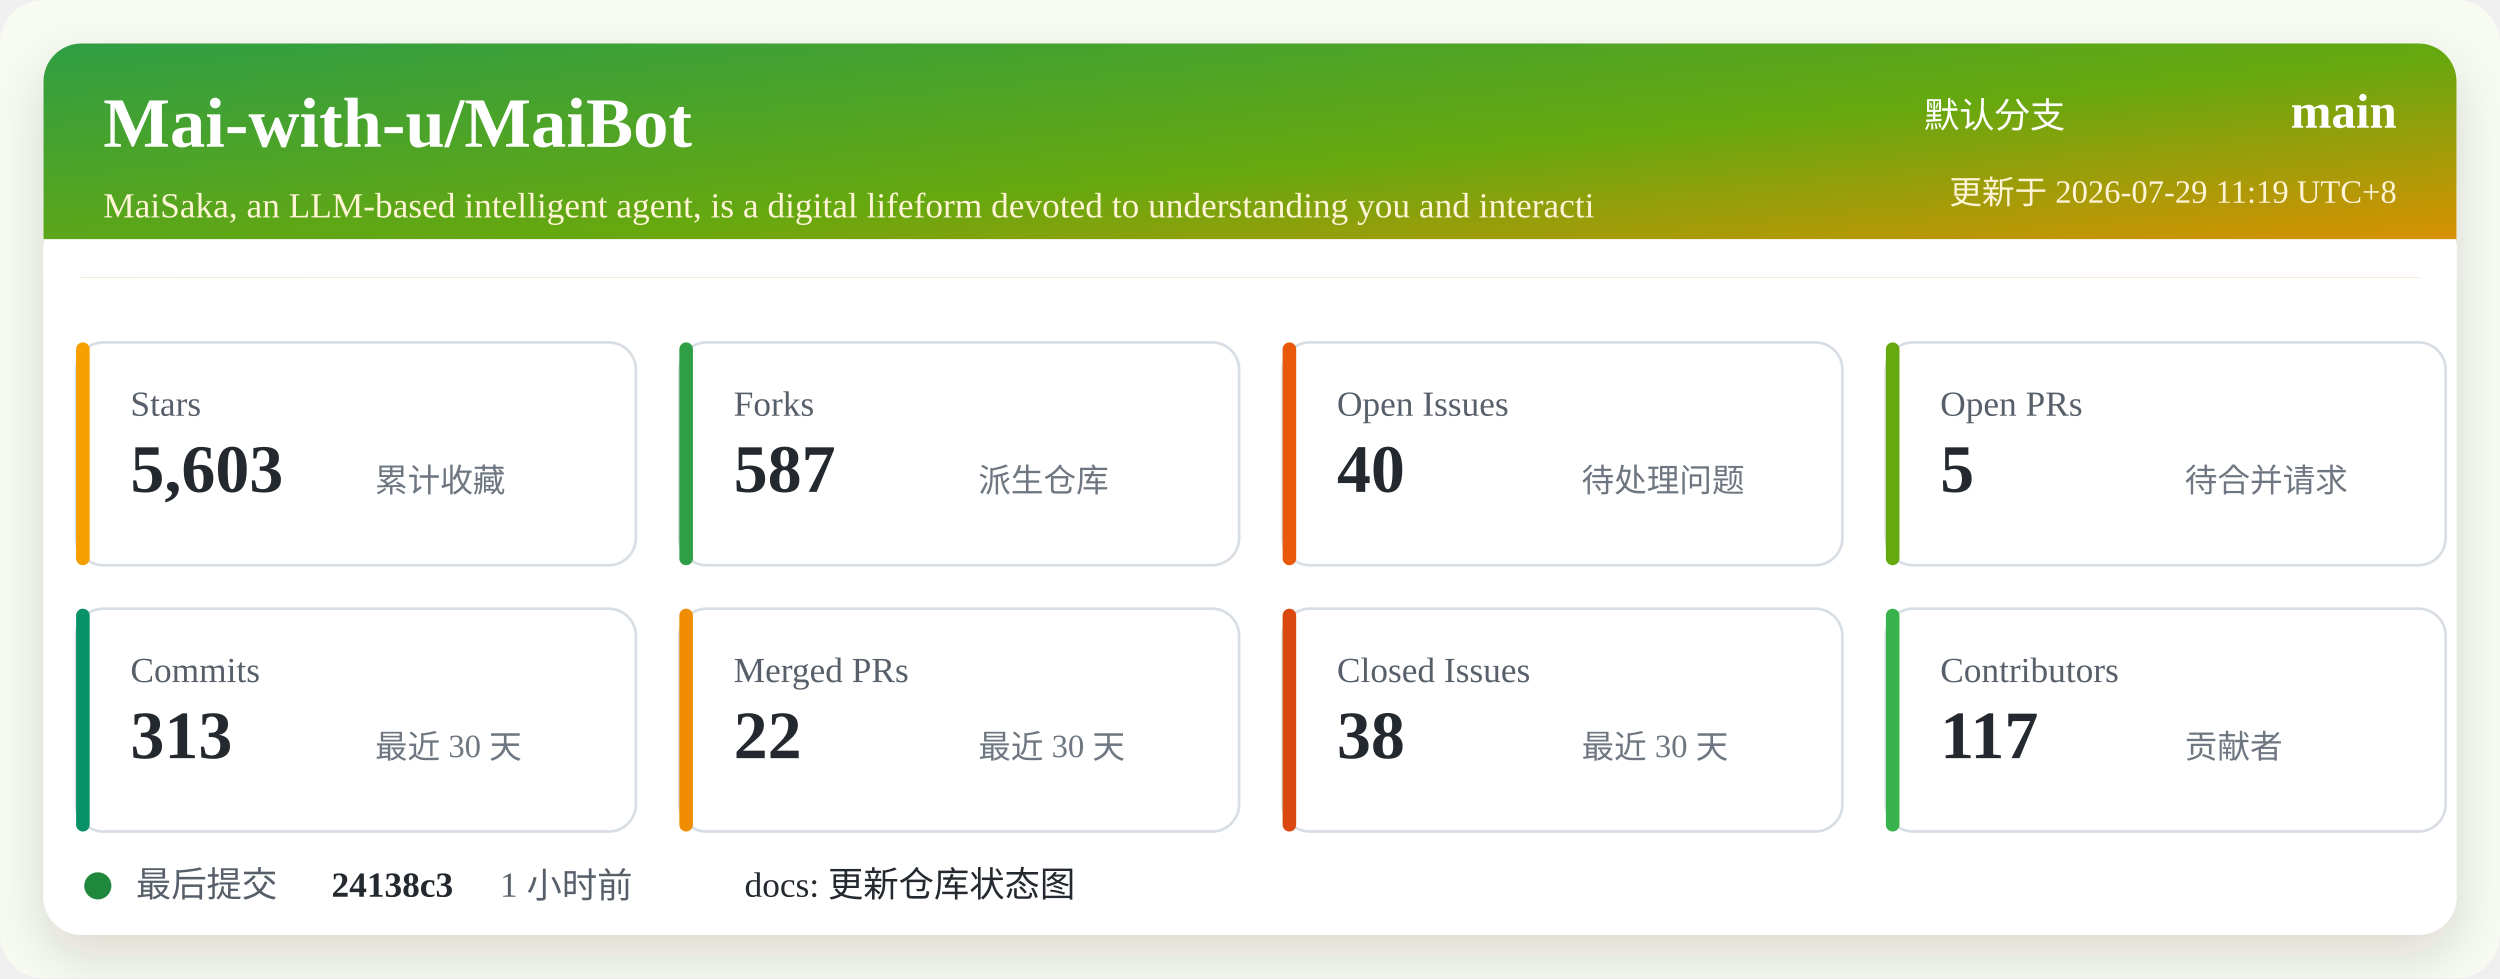
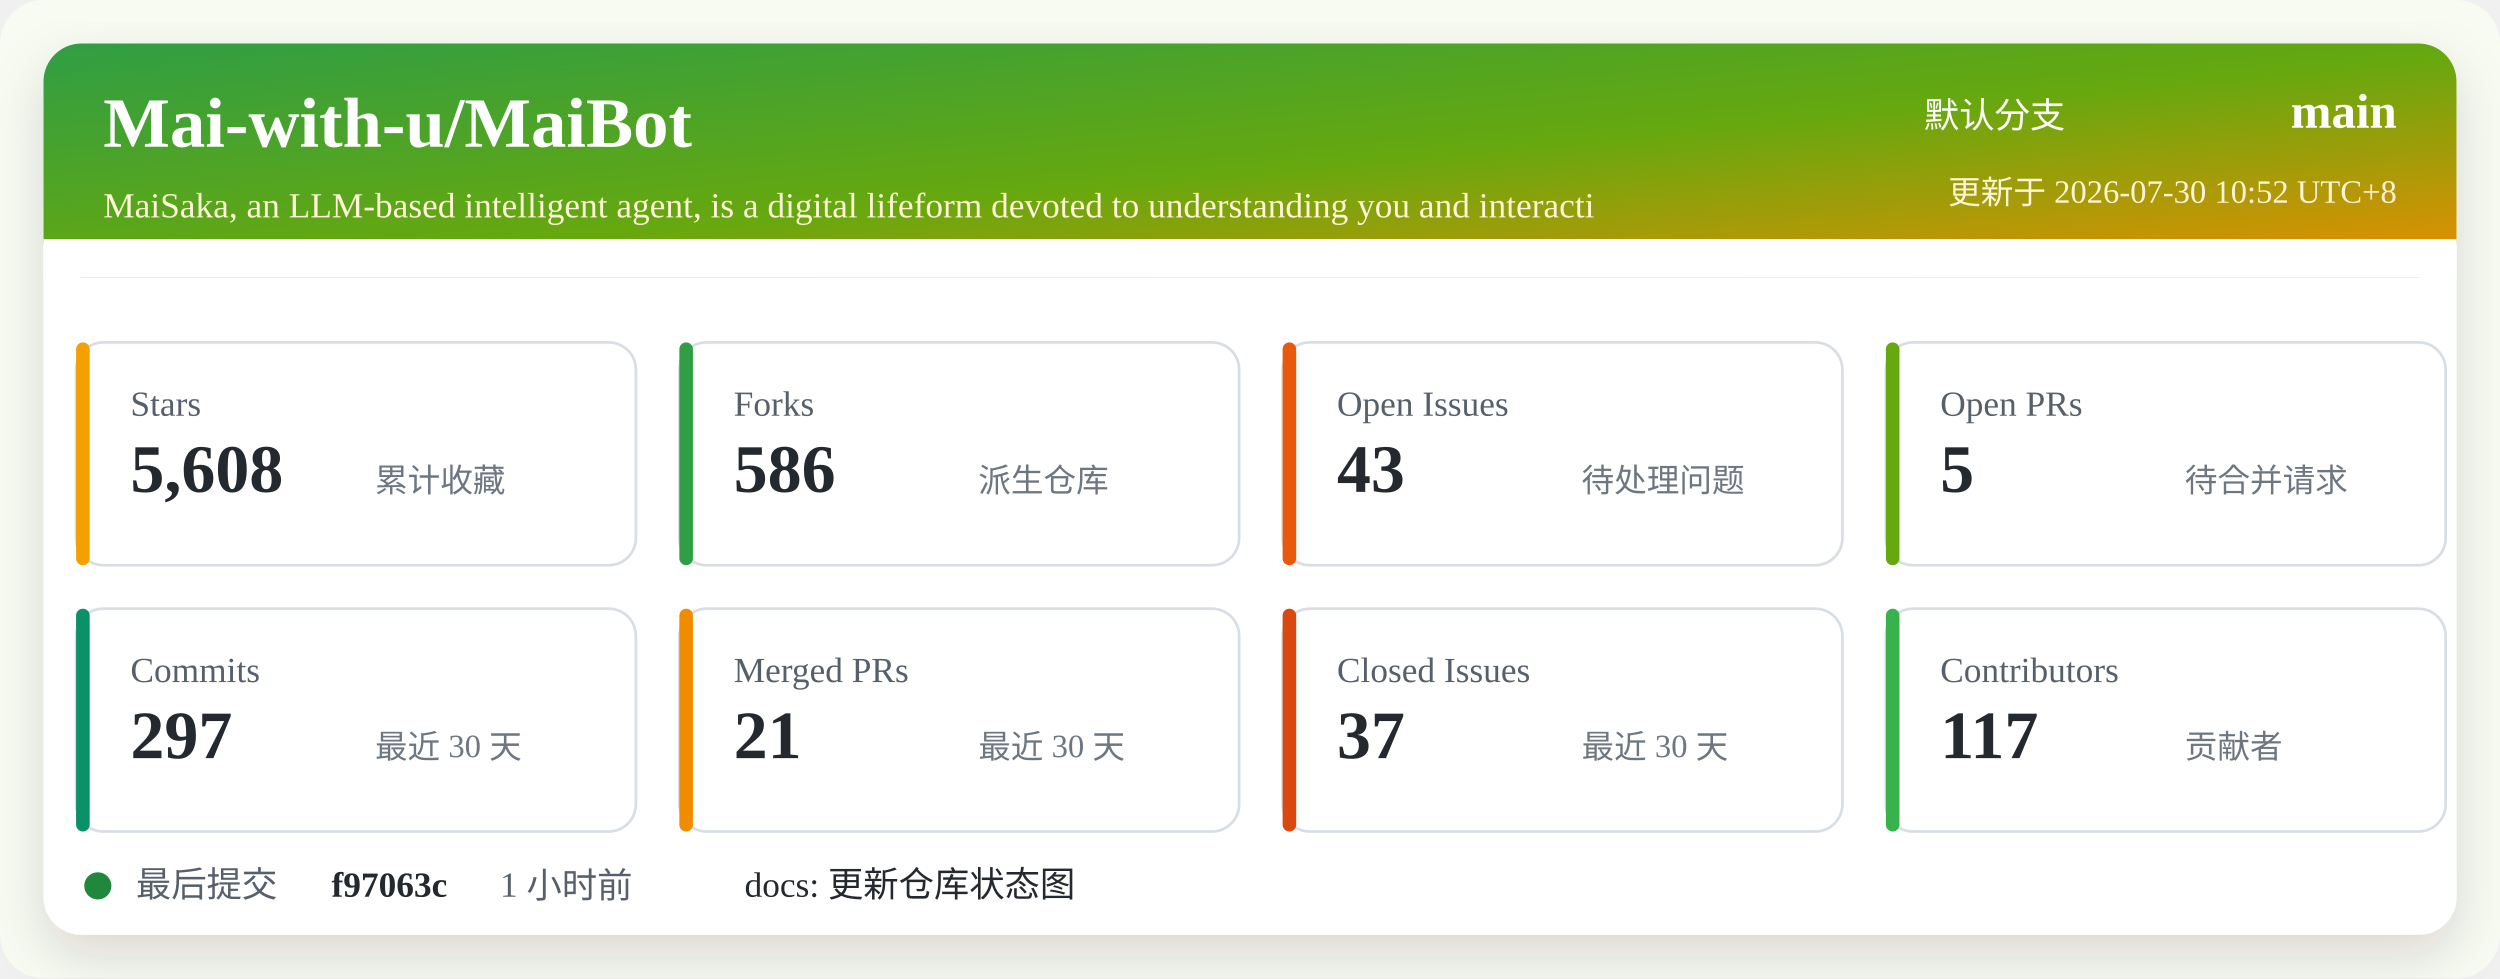
<svg xmlns="http://www.w3.org/2000/svg" width="920" height="360" viewBox="0 0 920 360" role="img" aria-labelledby="title desc">
  <defs>
    <linearGradient id="header" x1="0" x2="1" y1="0" y2="1">
      <stop offset="0%" stop-color="#2f9e44" />
      <stop offset="52%" stop-color="#66a80f" />
      <stop offset="100%" stop-color="#f08c00" />
    </linearGradient>
    <filter id="shadow" x="-5%" y="-5%" width="110%" height="110%">
      <feDropShadow dx="0" dy="8" stdDeviation="10" flood-color="#2b2318" flood-opacity="0.14" />
    </filter>
  </defs>
  <rect width="920" height="360" rx="16" fill="#f7fbf2" />
  <rect x="16" y="16" width="888" height="328" rx="14" fill="#ffffff" filter="url(#shadow)" />
  <rect x="16" y="16" width="888" height="86" rx="14" fill="url(#header)" />
  <path d="M16 88 H904 V102 H16 Z" fill="#ffffff" />
  <text x="38" y="54" fill="#ffffff" font-size="26" font-weight="700">Mai-with-u/MaiBot</text>
  <text x="38" y="80" fill="#fff4d6" font-size="13">MaiSaka, an LLM-based intelligent agent, is a digital lifeform devoted to understanding you and interacti</text>
  <text x="760" y="47" fill="#ffffff" font-size="13" text-anchor="end">默认分支</text>
  <text x="882" y="47" fill="#ffffff" font-size="18" font-weight="700" text-anchor="end">main</text>
-   <text x="882" y="75" fill="#fff4d6" font-size="12" text-anchor="end">更新于 2026-07-29 11:19 UTC+8</text>
+   <text x="882" y="75" fill="#fff4d6" font-size="12" text-anchor="end">更新于 2026-07-30 10:52 UTC+8</text>
  <g transform="translate(28 126)">
    <rect width="206" height="82" rx="10" fill="#ffffff" stroke="#d8dee4" />
    <rect x="0" y="0" width="5" height="82" rx="2.5" fill="#f59f00" />
    <text x="20" y="27" fill="#57606a" font-size="13">Stars</text>
-     <text x="20" y="55" fill="#24292f" font-size="25" font-weight="700">5,603</text>
+     <text x="20" y="55" fill="#24292f" font-size="25" font-weight="700">5,608</text>
    <text x="110" y="55" fill="#6e7781" font-size="12">累计收藏</text>
  </g>
  <g transform="translate(250 126)">
    <rect width="206" height="82" rx="10" fill="#ffffff" stroke="#d8dee4" />
    <rect x="0" y="0" width="5" height="82" rx="2.5" fill="#2f9e44" />
    <text x="20" y="27" fill="#57606a" font-size="13">Forks</text>
-     <text x="20" y="55" fill="#24292f" font-size="25" font-weight="700">587</text>
+     <text x="20" y="55" fill="#24292f" font-size="25" font-weight="700">586</text>
    <text x="110" y="55" fill="#6e7781" font-size="12">派生仓库</text>
  </g>
  <g transform="translate(472 126)">
    <rect width="206" height="82" rx="10" fill="#ffffff" stroke="#d8dee4" />
    <rect x="0" y="0" width="5" height="82" rx="2.5" fill="#e8590c" />
    <text x="20" y="27" fill="#57606a" font-size="13">Open Issues</text>
-     <text x="20" y="55" fill="#24292f" font-size="25" font-weight="700">40</text>
+     <text x="20" y="55" fill="#24292f" font-size="25" font-weight="700">43</text>
    <text x="110" y="55" fill="#6e7781" font-size="12">待处理问题</text>
  </g>
  <g transform="translate(694 126)">
    <rect width="206" height="82" rx="10" fill="#ffffff" stroke="#d8dee4" />
    <rect x="0" y="0" width="5" height="82" rx="2.5" fill="#66a80f" />
    <text x="20" y="27" fill="#57606a" font-size="13">Open PRs</text>
    <text x="20" y="55" fill="#24292f" font-size="25" font-weight="700">5</text>
    <text x="110" y="55" fill="#6e7781" font-size="12">待合并请求</text>
  </g>
  <g transform="translate(28 224)">
    <rect width="206" height="82" rx="10" fill="#ffffff" stroke="#d8dee4" />
    <rect x="0" y="0" width="5" height="82" rx="2.5" fill="#099268" />
    <text x="20" y="27" fill="#57606a" font-size="13">Commits</text>
-     <text x="20" y="55" fill="#24292f" font-size="25" font-weight="700">313</text>
+     <text x="20" y="55" fill="#24292f" font-size="25" font-weight="700">297</text>
    <text x="110" y="55" fill="#6e7781" font-size="12">最近 30 天</text>
  </g>
  <g transform="translate(250 224)">
    <rect width="206" height="82" rx="10" fill="#ffffff" stroke="#d8dee4" />
    <rect x="0" y="0" width="5" height="82" rx="2.5" fill="#f08c00" />
    <text x="20" y="27" fill="#57606a" font-size="13">Merged PRs</text>
-     <text x="20" y="55" fill="#24292f" font-size="25" font-weight="700">22</text>
+     <text x="20" y="55" fill="#24292f" font-size="25" font-weight="700">21</text>
    <text x="110" y="55" fill="#6e7781" font-size="12">最近 30 天</text>
  </g>
  <g transform="translate(472 224)">
    <rect width="206" height="82" rx="10" fill="#ffffff" stroke="#d8dee4" />
    <rect x="0" y="0" width="5" height="82" rx="2.5" fill="#d9480f" />
    <text x="20" y="27" fill="#57606a" font-size="13">Closed Issues</text>
-     <text x="20" y="55" fill="#24292f" font-size="25" font-weight="700">38</text>
+     <text x="20" y="55" fill="#24292f" font-size="25" font-weight="700">37</text>
    <text x="110" y="55" fill="#6e7781" font-size="12">最近 30 天</text>
  </g>
  <g transform="translate(694 224)">
    <rect width="206" height="82" rx="10" fill="#ffffff" stroke="#d8dee4" />
    <rect x="0" y="0" width="5" height="82" rx="2.5" fill="#37b24d" />
    <text x="20" y="27" fill="#57606a" font-size="13">Contributors</text>
    <text x="20" y="55" fill="#24292f" font-size="25" font-weight="700">117</text>
    <text x="110" y="55" fill="#6e7781" font-size="12">贡献者</text>
  </g>
  <g transform="translate(28 318)">
    <circle cx="8" cy="8" r="5" fill="#1f883d" />
    <text x="22" y="12" fill="#57606a" font-size="13">最后提交</text>
-     <text x="94" y="12" fill="#24292f" font-size="13" font-weight="700">24138c3</text>
+     <text x="94" y="12" fill="#24292f" font-size="13" font-weight="700">f97063c</text>
    <text x="156" y="12" fill="#57606a" font-size="13">1 小时前</text>
    <text x="246" y="12" fill="#24292f" font-size="13">docs: 更新仓库状态图</text>
  </g>
</svg>
